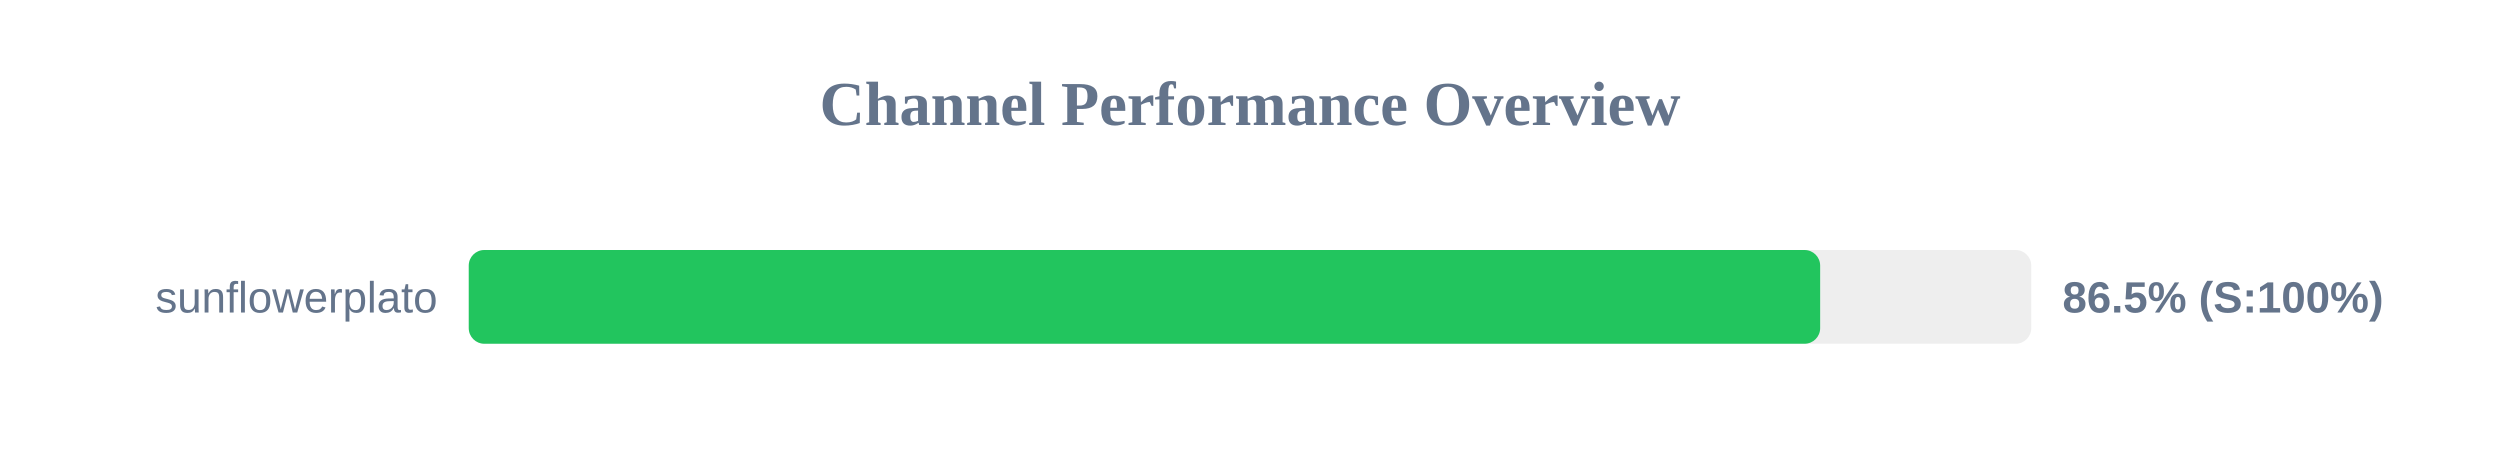
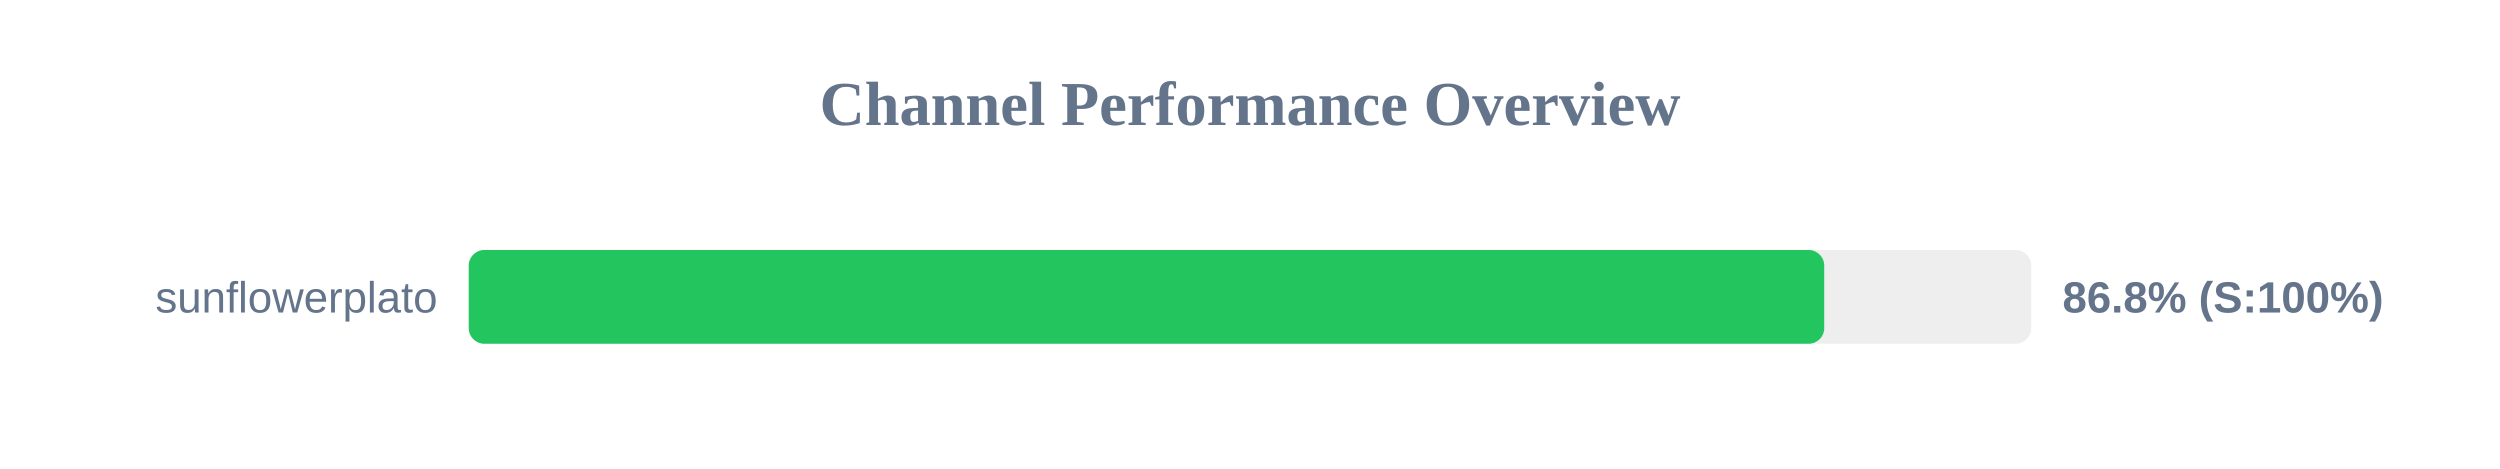
<svg xmlns="http://www.w3.org/2000/svg" width="800" height="150" version="1.1">
  <style>
        .row { font: 14px Arial; fill: #64748b; }
        .score { font: bold 14px Arial; fill: #64748b; }
    </style>
  <text x="400" y="40" text-anchor="middle" font-size="20px" font-weight="bold" fill="#64748b">Channel Performance Overview</text>
  <rect x="150" y="80" width="500" height="30" fill="#eee" rx="5" />
-   <rect x="150" y="80" width="432.45" height="30" fill="#22c55e" rx="5" />
+   <rect x="150" y="80" width="433.75" height="30" fill="#22c55e" rx="5" />
  <text x="140" y="100" text-anchor="end" class="row">sunflowerplato</text>
-   <text x="660" y="100" text-anchor="start" class="score">86.5% (S:100%)</text>
+   <text x="660" y="100" text-anchor="start" class="score">86.8% (S:100%)</text>
</svg>
